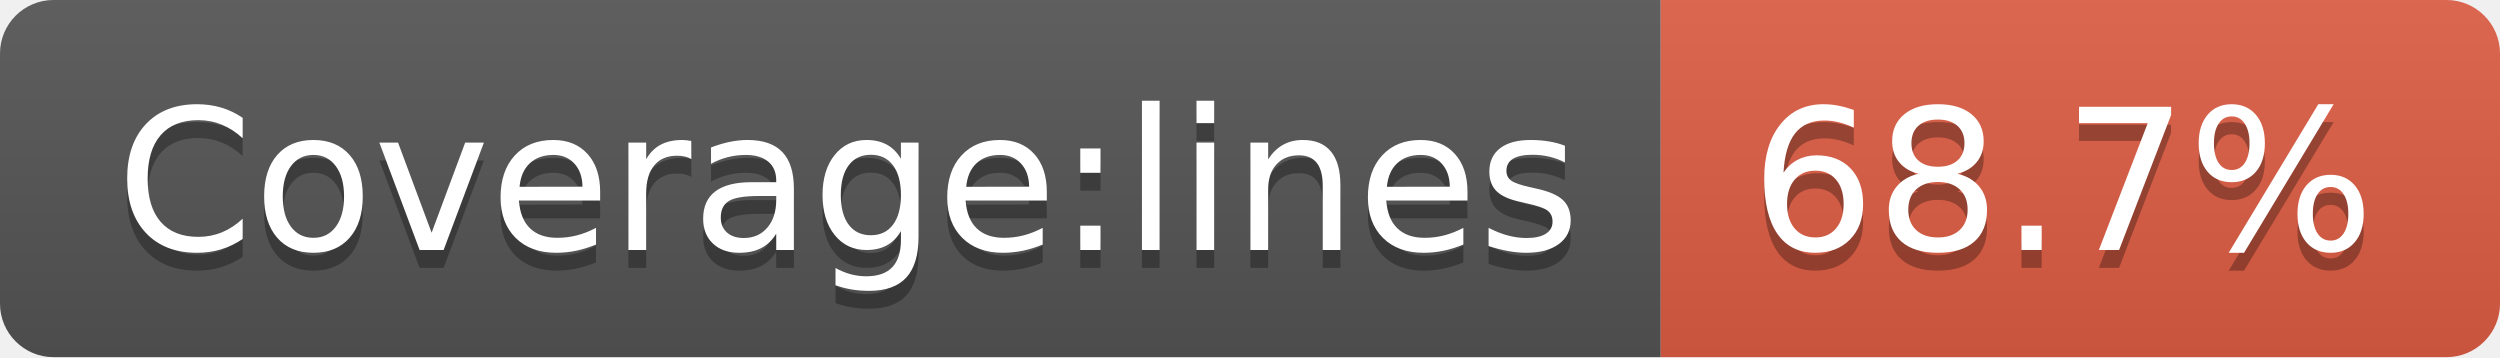
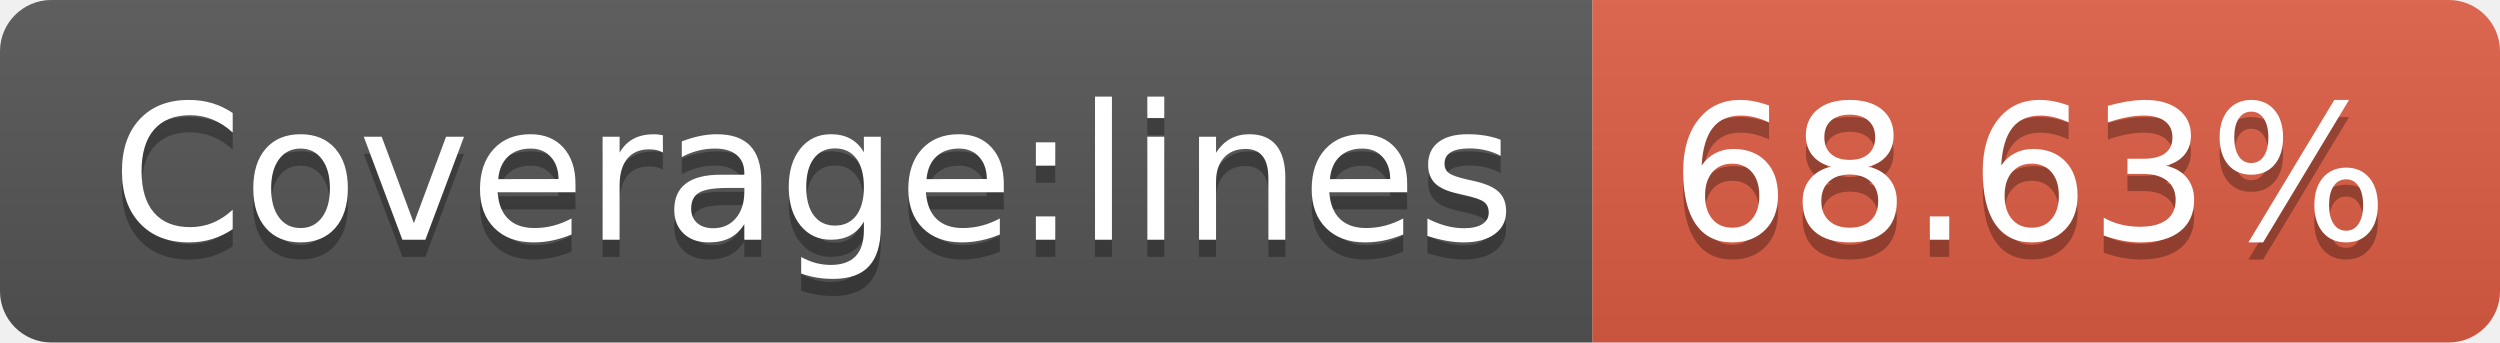
- <svg xmlns="http://www.w3.org/2000/svg" width="140" height="20" role="img" aria-label="Coverage:lines: 68.7%">
+ <svg xmlns="http://www.w3.org/2000/svg" width="146" height="20" role="img" aria-label="Coverage:lines: 68.63%">
  <linearGradient id="s" x2="0" y2="100%">
    <stop offset="0" stop-color="#bbb" stop-opacity=".1" />
    <stop offset="1" stop-opacity=".1" />
  </linearGradient>
  <clipPath id="r">
-     <rect width="140" height="20" rx="3" fill="#fff" />
+     <rect width="146" height="20" rx="3" fill="#fff" />
  </clipPath>
  <g clip-path="url(#r)">
    <rect width="93" height="20" fill="#555" />
-     <rect x="93" width="47" height="20" fill="#e05d44" />
-     <rect width="140" height="20" fill="url(#s)" />
+     <rect x="93" width="53" height="20" fill="#e05d44" />
+     <rect width="146" height="20" fill="url(#s)" />
  </g>
  <g fill="#fff" text-anchor="middle" font-family="Verdana,Geneva,DejaVu Sans,sans-serif" text-rendering="geometricPrecision" font-size="110">
    <text aria-hidden="true" x="475" y="150" fill="#010101" fill-opacity=".3" transform="scale(.1)" textLength="830">Coverage:lines</text>
    <text x="475" y="140" transform="scale(.1)" fill="#fff" textLength="830">Coverage:lines</text>
-     <text aria-hidden="true" x="1155" y="150" fill="#010101" fill-opacity=".3" transform="scale(.1)" textLength="370">68.7%</text>
-     <text x="1155" y="140" transform="scale(.1)" fill="#fff" textLength="370">68.7%</text>
+     <text aria-hidden="true" x="1185" y="150" fill="#010101" fill-opacity=".3" transform="scale(.1)" textLength="430">68.63%</text>
+     <text x="1185" y="140" transform="scale(.1)" fill="#fff" textLength="430">68.63%</text>
  </g>
</svg>
